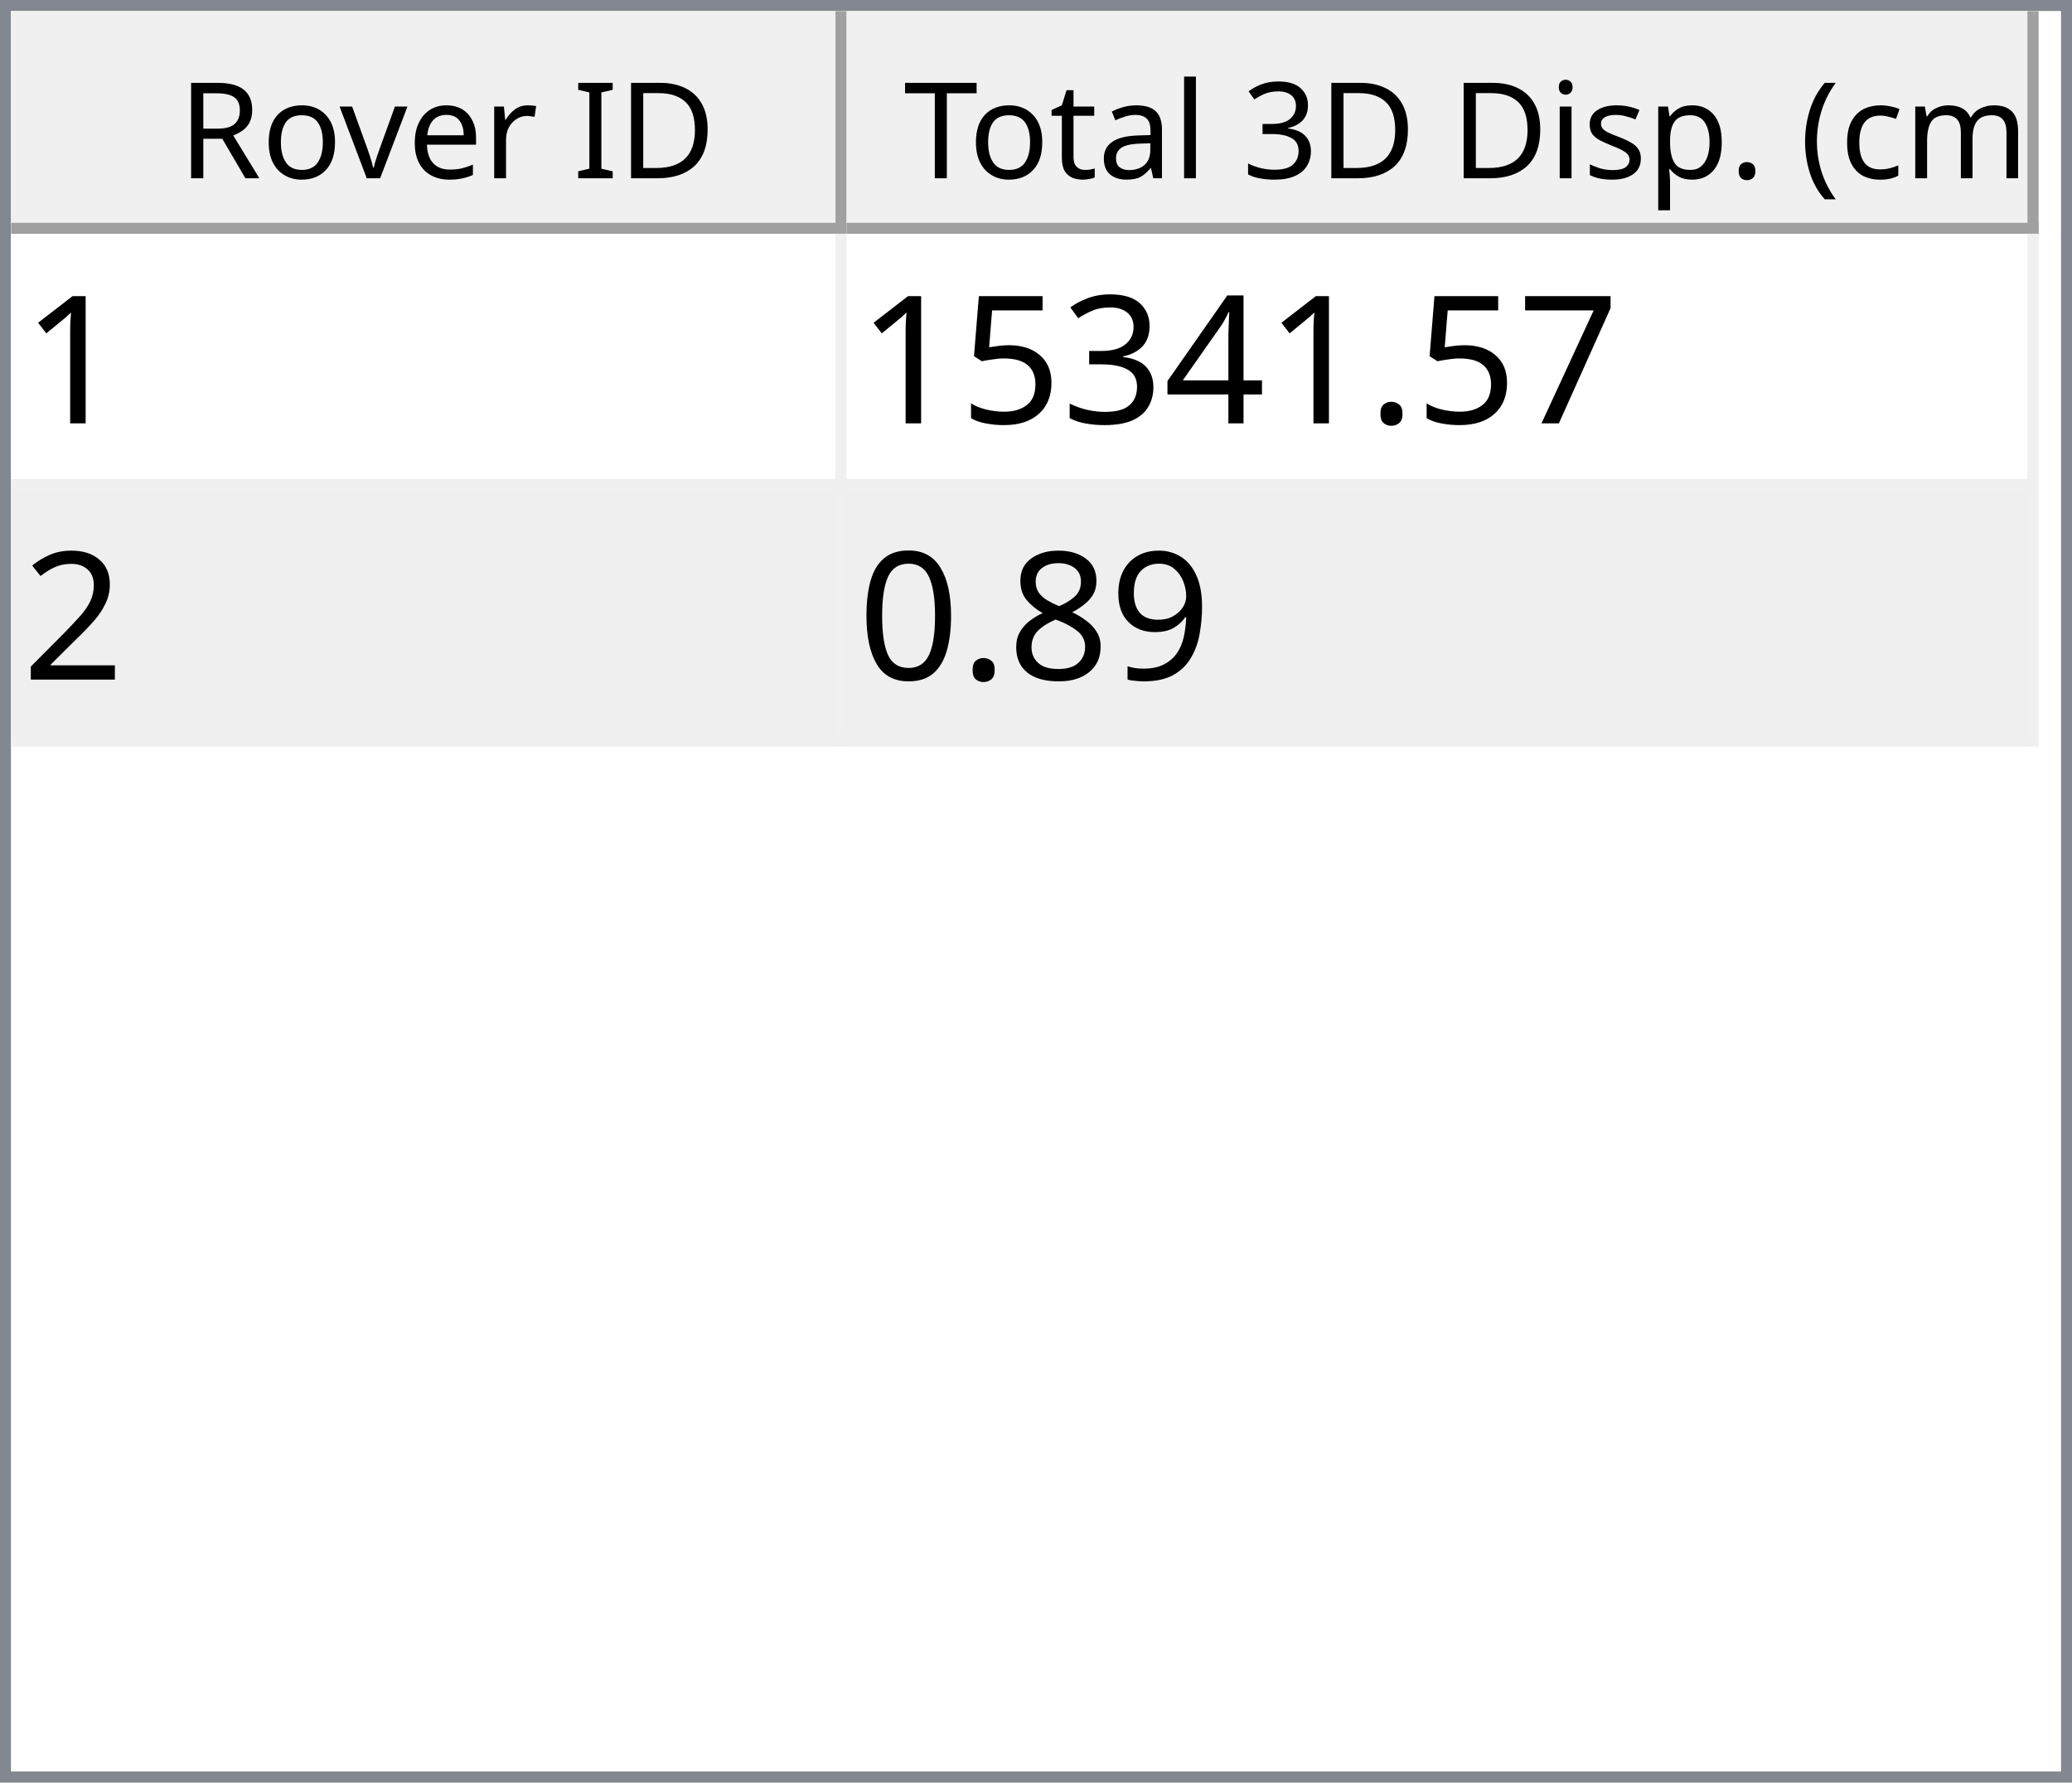
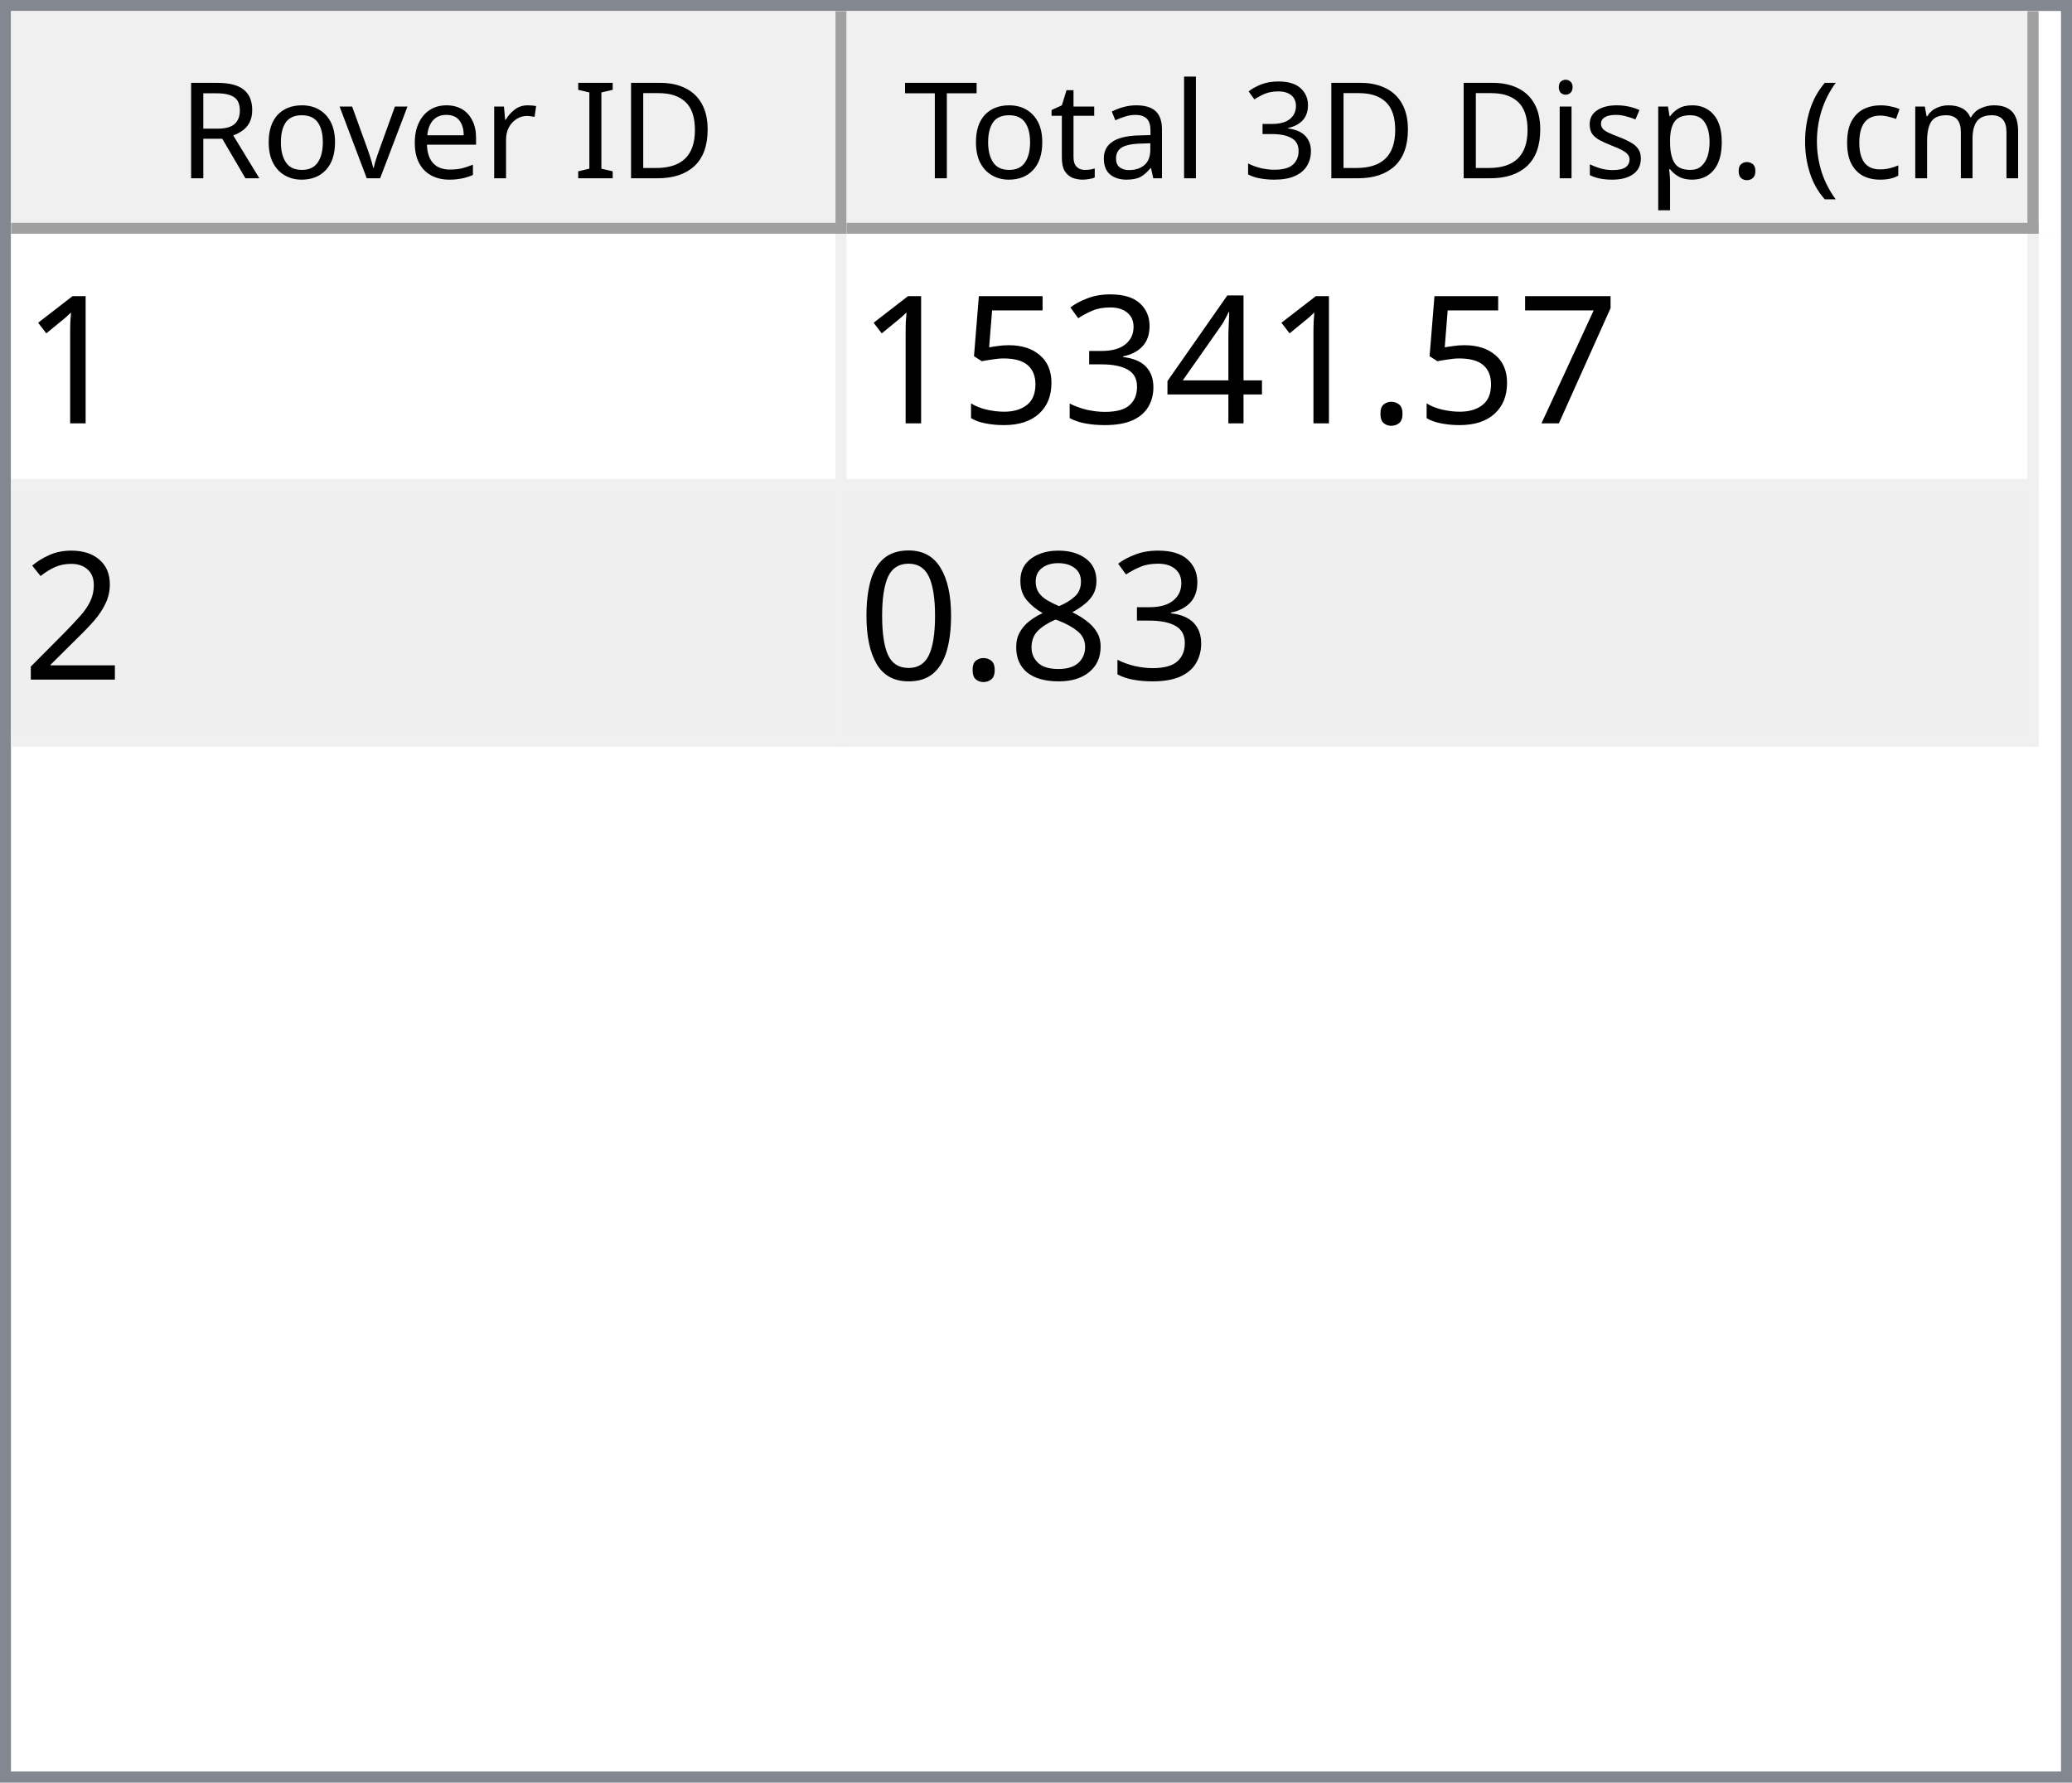
<svg xmlns="http://www.w3.org/2000/svg" style="fill-opacity:1; color-rendering:auto; color-interpolation:auto; text-rendering:auto; stroke:black; stroke-linecap:square; stroke-miterlimit:10; shape-rendering:auto; stroke-opacity:1; fill:black; stroke-dasharray:none; font-weight:normal; stroke-width:1; font-family:'Dialog'; font-style:normal; stroke-linejoin:miter; font-size:12px; stroke-dashoffset:0; image-rendering:auto;" width="186" height="160">
  <defs id="genericDefs" />
  <g>
    <defs id="defs1">
      <clipPath clipPathUnits="userSpaceOnUse" id="clipPath1">
        <path d="M0 0 L186 0 L186 160 L0 160 L0 0 Z" />
      </clipPath>
      <clipPath clipPathUnits="userSpaceOnUse" id="clipPath2">
        <path d="M0 0 L0 160 L186 160 L186 0 Z" />
      </clipPath>
      <clipPath clipPathUnits="userSpaceOnUse" id="clipPath3">
        <path d="M0 0 L0 20 L184 20 L184 0 Z" />
      </clipPath>
      <clipPath clipPathUnits="userSpaceOnUse" id="clipPath4">
        <path d="M0 0 L0 20 L75 20 L75 0 Z" />
      </clipPath>
      <clipPath clipPathUnits="userSpaceOnUse" id="clipPath5">
        <path d="M1 1 L1 19 L74 19 L74 1 Z" />
      </clipPath>
      <clipPath clipPathUnits="userSpaceOnUse" id="clipPath6">
        <path d="M0 0 L0 18 L73 18 L73 0 Z" />
      </clipPath>
      <clipPath clipPathUnits="userSpaceOnUse" id="clipPath7">
        <path d="M-0.5 -0.5 L-0.5 19.5 L74.5 19.5 L74.5 -0.5 Z" />
      </clipPath>
      <clipPath clipPathUnits="userSpaceOnUse" id="clipPath8">
        <path d="M0 0 L0 20 L107 20 L107 0 Z" />
      </clipPath>
      <clipPath clipPathUnits="userSpaceOnUse" id="clipPath9">
        <path d="M1 1 L1 19 L106 19 L106 1 Z" />
      </clipPath>
      <clipPath clipPathUnits="userSpaceOnUse" id="clipPath10">
        <path d="M0 0 L0 18 L105 18 L105 0 Z" />
      </clipPath>
      <clipPath clipPathUnits="userSpaceOnUse" id="clipPath11">
        <path d="M-0.5 -0.5 L-0.5 19.5 L106.5 19.5 L106.5 -0.5 Z" />
      </clipPath>
      <clipPath clipPathUnits="userSpaceOnUse" id="clipPath12">
        <path d="M0 0 L0 138 L184 138 L184 0 Z" />
      </clipPath>
      <clipPath clipPathUnits="userSpaceOnUse" id="clipPath13">
        <path d="M0 0 L0 46 L182 46 L182 0 Z" />
      </clipPath>
      <clipPath clipPathUnits="userSpaceOnUse" id="clipPath14">
        <path d="M-0.5 -0.5 L-0.5 45.5 L181.5 45.5 L181.5 -0.5 Z" />
      </clipPath>
      <clipPath clipPathUnits="userSpaceOnUse" id="clipPath15">
        <path d="M0 0 L0 22 L74 22 L74 0 Z" />
      </clipPath>
      <clipPath clipPathUnits="userSpaceOnUse" id="clipPath16">
        <path d="M0 0 L0 22 L106 22 L106 0 Z" />
      </clipPath>
      <font horiz-adv-x="64.551" id="font1">
        <font-face ascent="107.91" descent="25.098" units-per-em="100" style="font-style:normal; font-family:Segoe UI; font-weight:normal;" />
        <missing-glyph horiz-adv-x="64.551" d="M8.109 0 L8.109 68.266 L56.453 68.266 L56.453 0 L8.109 0 ZM15.328 7.234 L49.219 7.234 L49.219 61.031 L15.328 61.031 L15.328 7.234 Z" />
        <glyph unicode="D" horiz-adv-x="70.117" d="M9.188 0 L9.188 70.016 L28.516 70.016 Q65.531 70.016 65.531 35.891 Q65.531 19.672 55.25 9.836 Q44.969 0 27.734 0 L9.188 0 ZM17.391 62.594 L17.391 7.422 L27.828 7.422 Q41.609 7.422 49.273 14.797 Q56.938 22.172 56.938 35.688 Q56.938 62.594 28.328 62.594 L17.391 62.594 Z" />
        <glyph unicode="I" horiz-adv-x="26.611" d="M17.391 0 L9.188 0 L9.188 70.016 L17.391 70.016 L17.391 0 Z" />
        <glyph unicode=" " horiz-adv-x="27.393" d="" />
        <glyph unicode="r" horiz-adv-x="34.766" d="M34.188 41.891 Q32.078 43.5 28.125 43.5 Q23 43.5 19.555 38.672 Q16.109 33.844 16.109 25.484 L16.109 0 L8.109 0 L8.109 50 L16.109 50 L16.109 39.703 L16.312 39.703 Q18.016 44.969 21.531 47.922 Q25.047 50.875 29.391 50.875 Q32.516 50.875 34.188 50.203 L34.188 41.891 Z" />
        <glyph unicode="e" horiz-adv-x="52.295" d="M48.297 23 L12.984 23 Q13.188 14.656 17.484 10.109 Q21.781 5.562 29.297 5.562 Q37.75 5.562 44.828 11.141 L44.828 3.609 Q38.234 -1.172 27.391 -1.172 Q16.797 -1.172 10.742 5.641 Q4.688 12.453 4.688 24.812 Q4.688 36.469 11.305 43.82 Q17.922 51.172 27.734 51.172 Q37.547 51.172 42.922 44.828 Q48.297 38.484 48.297 27.203 L48.297 23 ZM40.094 29.781 Q40.047 36.719 36.75 40.578 Q33.453 44.438 27.594 44.438 Q21.922 44.438 17.969 40.383 Q14.016 36.328 13.094 29.781 L40.094 29.781 Z" />
        <glyph unicode="v" horiz-adv-x="47.9" d="M47.406 50 L27.484 0 L19.625 0 L0.688 50 L9.469 50 L22.172 13.672 Q23.578 9.672 23.922 6.688 L24.125 6.688 Q24.609 10.453 25.688 13.484 L38.969 50 L47.406 50 Z" />
        <glyph unicode="o" horiz-adv-x="58.594" d="M29 -1.172 Q17.922 -1.172 11.305 5.836 Q4.688 12.844 4.688 24.422 Q4.688 37.016 11.57 44.094 Q18.453 51.172 30.172 51.172 Q41.359 51.172 47.633 44.289 Q53.906 37.406 53.906 25.203 Q53.906 13.234 47.141 6.031 Q40.375 -1.172 29 -1.172 ZM29.594 44.438 Q21.875 44.438 17.383 39.188 Q12.891 33.938 12.891 24.703 Q12.891 15.828 17.43 10.695 Q21.969 5.562 29.594 5.562 Q37.359 5.562 41.531 10.594 Q45.703 15.625 45.703 24.906 Q45.703 34.281 41.531 39.359 Q37.359 44.438 29.594 44.438 Z" />
        <glyph unicode="R" horiz-adv-x="59.814" d="M59.375 0 L49.609 0 L37.891 19.625 Q36.281 22.359 34.766 24.289 Q33.25 26.219 31.664 27.438 Q30.078 28.656 28.25 29.219 Q26.422 29.781 24.125 29.781 L17.391 29.781 L17.391 0 L9.188 0 L9.188 70.016 L30.078 70.016 Q34.672 70.016 38.555 68.867 Q42.438 67.719 45.289 65.375 Q48.141 63.031 49.758 59.547 Q51.375 56.062 51.375 51.375 Q51.375 47.703 50.273 44.656 Q49.172 41.609 47.148 39.211 Q45.125 36.812 42.266 35.133 Q39.406 33.453 35.844 32.516 L35.844 32.328 Q37.594 31.547 38.891 30.547 Q40.188 29.547 41.359 28.18 Q42.531 26.812 43.68 25.078 Q44.828 23.344 46.234 21.047 L59.375 0 ZM17.391 62.594 L17.391 37.203 L28.516 37.203 Q31.594 37.203 34.203 38.133 Q36.812 39.062 38.719 40.797 Q40.625 42.531 41.703 45.047 Q42.781 47.562 42.781 50.688 Q42.781 56.297 39.141 59.445 Q35.5 62.594 28.609 62.594 L17.391 62.594 Z" />
        <glyph unicode=")" horiz-adv-x="30.176" d="M8.297 -15.922 L1.172 -15.922 Q16.406 2.344 16.406 26.812 Q16.406 51.469 1.078 70.016 L8.297 70.016 Q23.531 52.156 23.531 26.703 Q23.531 1.375 8.297 -15.922 Z" />
        <glyph unicode="m" horiz-adv-x="86.133" d="M79.109 0 L71.094 0 L71.094 28.719 Q71.094 37.016 68.531 40.727 Q65.969 44.438 59.906 44.438 Q54.781 44.438 51.195 39.75 Q47.609 35.062 47.609 28.516 L47.609 0 L39.594 0 L39.594 29.688 Q39.594 44.438 28.219 44.438 Q22.953 44.438 19.531 40.016 Q16.109 35.594 16.109 28.516 L16.109 0 L8.109 0 L8.109 50 L16.109 50 L16.109 42.094 L16.312 42.094 Q21.625 51.172 31.844 51.172 Q36.969 51.172 40.773 48.312 Q44.578 45.453 46 40.828 Q51.562 51.172 62.594 51.172 Q79.109 51.172 79.109 30.812 L79.109 0 Z" />
        <glyph unicode="c" horiz-adv-x="46.191" d="M42.188 2.297 Q36.422 -1.172 28.516 -1.172 Q17.828 -1.172 11.258 5.789 Q4.688 12.75 4.688 23.828 Q4.688 36.188 11.766 43.68 Q18.844 51.172 30.672 51.172 Q37.25 51.172 42.281 48.734 L42.281 40.531 Q36.719 44.438 30.375 44.438 Q22.703 44.438 17.797 38.945 Q12.891 33.453 12.891 24.516 Q12.891 15.719 17.508 10.641 Q22.125 5.562 29.891 5.562 Q36.422 5.562 42.188 9.906 L42.188 2.297 Z" />
        <glyph unicode="(" horiz-adv-x="30.176" d="M29.109 -15.922 L21.969 -15.922 Q6.844 1.375 6.844 26.703 Q6.844 52.156 21.969 70.016 L29.203 70.016 Q13.875 51.469 13.875 26.812 Q13.875 2.344 29.109 -15.922 Z" />
        <glyph unicode="." horiz-adv-x="21.68" d="M10.891 -1.078 Q8.641 -1.078 7.055 0.539 Q5.469 2.156 5.469 4.391 Q5.469 6.641 7.055 8.273 Q8.641 9.906 10.891 9.906 Q13.188 9.906 14.797 8.273 Q16.406 6.641 16.406 4.391 Q16.406 2.156 14.797 0.539 Q13.188 -1.078 10.891 -1.078 Z" />
        <glyph unicode="p" horiz-adv-x="58.789" d="M16.312 7.234 L16.109 7.234 L16.109 -23 L8.109 -23 L8.109 50 L16.109 50 L16.109 41.219 L16.312 41.219 Q22.219 51.172 33.594 51.172 Q43.266 51.172 48.688 44.461 Q54.109 37.75 54.109 26.469 Q54.109 13.922 48 6.375 Q41.891 -1.172 31.297 -1.172 Q21.578 -1.172 16.312 7.234 ZM16.109 27.391 L16.109 20.406 Q16.109 14.203 20.141 9.883 Q24.172 5.562 30.375 5.562 Q37.641 5.562 41.773 11.133 Q45.906 16.703 45.906 26.609 Q45.906 34.969 42.047 39.703 Q38.188 44.438 31.594 44.438 Q24.609 44.438 20.359 39.578 Q16.109 34.719 16.109 27.391 Z" />
        <glyph unicode="s" horiz-adv-x="42.432" d="M5.078 1.812 L5.078 10.406 Q11.625 5.562 19.484 5.562 Q30.031 5.562 30.031 12.594 Q30.031 14.594 29.125 15.992 Q28.219 17.391 26.68 18.461 Q25.141 19.531 23.07 20.383 Q21 21.234 18.609 22.172 Q15.281 23.484 12.766 24.828 Q10.25 26.172 8.57 27.859 Q6.891 29.547 6.031 31.695 Q5.172 33.844 5.172 36.719 Q5.172 40.234 6.789 42.945 Q8.406 45.656 11.086 47.484 Q13.766 49.312 17.211 50.242 Q20.656 51.172 24.312 51.172 Q30.812 51.172 35.938 48.922 L35.938 40.828 Q30.422 44.438 23.25 44.438 Q21 44.438 19.195 43.922 Q17.391 43.406 16.094 42.477 Q14.797 41.547 14.086 40.258 Q13.375 38.969 13.375 37.406 Q13.375 35.453 14.086 34.133 Q14.797 32.812 16.164 31.789 Q17.531 30.766 19.484 29.938 Q21.438 29.109 23.922 28.125 Q27.25 26.859 29.883 25.516 Q32.516 24.172 34.375 22.484 Q36.234 20.797 37.234 18.602 Q38.234 16.406 38.234 13.375 Q38.234 9.672 36.602 6.938 Q34.969 4.203 32.234 2.398 Q29.5 0.594 25.93 -0.289 Q22.359 -1.172 18.453 -1.172 Q10.75 -1.172 5.078 1.812 Z" />
        <glyph unicode="i" horiz-adv-x="24.219" d="M12.203 62.703 Q10.062 62.703 8.547 64.164 Q7.031 65.625 7.031 67.875 Q7.031 70.125 8.547 71.609 Q10.062 73.094 12.203 73.094 Q14.406 73.094 15.945 71.609 Q17.484 70.125 17.484 67.875 Q17.484 65.719 15.945 64.211 Q14.406 62.703 12.203 62.703 ZM16.109 0 L8.109 0 L8.109 50 L16.109 50 L16.109 0 Z" />
        <glyph unicode="3" horiz-adv-x="53.906" d="M46.531 19.828 Q46.531 15.094 44.75 11.211 Q42.969 7.328 39.719 4.57 Q36.469 1.812 31.93 0.297 Q27.391 -1.219 21.922 -1.219 Q11.922 -1.219 6 2.594 L6 11.188 Q13.094 5.609 22.219 5.609 Q25.875 5.609 28.828 6.539 Q31.781 7.469 33.906 9.227 Q36.031 10.984 37.18 13.477 Q38.328 15.969 38.328 19.094 Q38.328 32.812 18.797 32.812 L12.984 32.812 L12.984 39.594 L18.5 39.594 Q35.797 39.594 35.797 52.484 Q35.797 64.406 22.609 64.406 Q15.188 64.406 8.688 59.422 L8.688 67.188 Q15.375 71.188 24.609 71.188 Q29 71.188 32.57 69.969 Q36.141 68.75 38.68 66.555 Q41.219 64.359 42.609 61.281 Q44 58.203 44 54.5 Q44 40.672 30.031 36.719 L30.031 36.531 Q33.594 36.141 36.625 34.797 Q39.656 33.453 41.852 31.305 Q44.047 29.156 45.289 26.25 Q46.531 23.344 46.531 19.828 Z" />
        <glyph unicode="l" horiz-adv-x="24.219" d="M16.109 0 L8.109 0 L8.109 74.031 L16.109 74.031 L16.109 0 Z" />
        <glyph unicode="a" horiz-adv-x="50.879" d="M43.891 0 L35.891 0 L35.891 7.812 L35.688 7.812 Q30.469 -1.172 20.312 -1.172 Q12.844 -1.172 8.617 2.781 Q4.391 6.734 4.391 13.281 Q4.391 27.297 20.906 29.594 L35.891 31.688 Q35.891 44.438 25.594 44.438 Q16.547 44.438 9.281 38.281 L9.281 46.484 Q16.656 51.172 26.266 51.172 Q43.891 51.172 43.891 32.516 L43.891 0 ZM35.891 25.297 L23.828 23.641 Q18.266 22.859 15.43 20.875 Q12.594 18.891 12.594 13.875 Q12.594 10.203 15.211 7.883 Q17.828 5.562 22.172 5.562 Q28.125 5.562 32.008 9.742 Q35.891 13.922 35.891 20.312 L35.891 25.297 Z" />
        <glyph unicode="t" horiz-adv-x="33.887" d="M31.297 0.484 Q28.469 -1.078 23.828 -1.078 Q10.688 -1.078 10.688 13.578 L10.688 43.172 L2.094 43.172 L2.094 50 L10.688 50 L10.688 62.203 L18.703 64.797 L18.703 50 L31.297 50 L31.297 43.172 L18.703 43.172 L18.703 14.984 Q18.703 9.969 20.414 7.82 Q22.125 5.672 26.078 5.672 Q29.109 5.672 31.297 7.328 L31.297 0.484 Z" />
        <glyph unicode="T" horiz-adv-x="52.393" d="M50.594 62.594 L30.375 62.594 L30.375 0 L22.172 0 L22.172 62.594 L2 62.594 L2 70.016 L50.594 70.016 L50.594 62.594 Z" />
      </font>
      <font horiz-adv-x="75.0" id="font2">
        <font-face ascent="100.537" descent="21.973" units-per-em="100" style="font-style:normal; font-family:sans-serif; font-weight:normal;" />
        <missing-glyph horiz-adv-x="75.0" d="M12.5 0 L12.5 62.5 L62.5 62.5 L62.5 0 L12.5 0 ZM14.062 1.562 L60.938 1.562 L60.938 60.938 L14.062 60.938 L14.062 1.562 Z" />
        <glyph unicode="1" horiz-adv-x="55.615" d="M37.25 0 L28.469 0 L28.469 56 Q25.297 52.984 20.141 49.953 Q14.984 46.922 10.891 45.406 L10.891 53.906 Q18.266 57.375 23.781 62.305 Q29.297 67.234 31.594 71.875 L37.25 71.875 L37.25 0 Z" />
        <glyph unicode="7" horiz-adv-x="55.615" d="M4.734 62.203 L4.734 70.656 L51.078 70.656 L51.078 63.812 Q44.234 56.547 37.523 44.484 Q30.812 32.422 27.156 19.672 Q24.516 10.688 23.781 0 L14.75 0 Q14.891 8.453 18.062 20.414 Q21.234 32.375 27.172 43.484 Q33.109 54.594 39.797 62.203 L4.734 62.203 Z" />
        <glyph unicode="." horiz-adv-x="27.783" d="M9.078 0 L9.078 10.016 L19.094 10.016 L19.094 0 L9.078 0 Z" />
        <glyph unicode="4" horiz-adv-x="55.615" d="M32.328 0 L32.328 17.141 L1.266 17.141 L1.266 25.203 L33.938 71.578 L41.109 71.578 L41.109 25.203 L50.781 25.203 L50.781 17.141 L41.109 17.141 L41.109 0 L32.328 0 ZM32.328 25.203 L32.328 57.469 L9.906 25.203 L32.328 25.203 Z" />
        <glyph unicode="3" horiz-adv-x="55.615" d="M4.203 18.891 L12.984 20.062 Q14.5 12.594 18.141 9.297 Q21.781 6 27 6 Q33.203 6 37.477 10.297 Q41.75 14.594 41.75 20.953 Q41.75 27 37.797 30.93 Q33.844 34.859 27.734 34.859 Q25.25 34.859 21.531 33.891 L22.516 41.609 Q23.391 41.5 23.922 41.5 Q29.547 41.5 34.039 44.43 Q38.531 47.359 38.531 53.469 Q38.531 58.297 35.258 61.477 Q31.984 64.656 26.812 64.656 Q21.688 64.656 18.266 61.43 Q14.844 58.203 13.875 51.766 L5.078 53.328 Q6.688 62.156 12.398 67.016 Q18.109 71.875 26.609 71.875 Q32.469 71.875 37.398 69.359 Q42.328 66.844 44.945 62.5 Q47.562 58.156 47.562 53.266 Q47.562 48.641 45.07 44.828 Q42.578 41.016 37.703 38.766 Q44.047 37.312 47.562 32.695 Q51.078 28.078 51.078 21.141 Q51.078 11.766 44.242 5.25 Q37.406 -1.266 26.953 -1.266 Q17.531 -1.266 11.305 4.352 Q5.078 9.969 4.203 18.891 Z" />
        <glyph unicode="5" horiz-adv-x="55.615" d="M4.156 18.75 L13.375 19.531 Q14.406 12.797 18.141 9.398 Q21.875 6 27.156 6 Q33.5 6 37.891 10.789 Q42.281 15.578 42.281 23.484 Q42.281 31 38.062 35.352 Q33.844 39.703 27 39.703 Q22.75 39.703 19.336 37.773 Q15.922 35.844 13.969 32.766 L5.719 33.844 L12.641 70.609 L48.25 70.609 L48.25 62.203 L19.672 62.203 L15.828 42.969 Q22.266 47.469 29.344 47.469 Q38.719 47.469 45.164 40.969 Q51.609 34.469 51.609 24.266 Q51.609 14.547 45.953 7.469 Q39.062 -1.219 27.156 -1.219 Q17.391 -1.219 11.211 4.25 Q5.031 9.719 4.156 18.75 Z" />
        <glyph unicode="2" horiz-adv-x="55.615" d="M50.344 8.453 L50.344 0 L3.031 0 Q2.938 3.172 4.047 6.109 Q5.859 10.938 9.836 15.625 Q13.812 20.312 21.344 26.469 Q33.016 36.031 37.117 41.625 Q41.219 47.219 41.219 52.203 Q41.219 57.422 37.477 61.008 Q33.734 64.594 27.734 64.594 Q21.391 64.594 17.578 60.789 Q13.766 56.984 13.719 50.25 L4.688 51.172 Q5.609 61.281 11.664 66.578 Q17.719 71.875 27.938 71.875 Q38.234 71.875 44.242 66.164 Q50.25 60.453 50.25 52 Q50.25 47.703 48.492 43.555 Q46.734 39.406 42.656 34.812 Q38.578 30.219 29.109 22.219 Q21.188 15.578 18.945 13.211 Q16.703 10.844 15.234 8.453 L50.344 8.453 Z" />
-         <glyph unicode="9" horiz-adv-x="55.615" d="M5.469 16.547 L13.922 17.328 Q14.984 11.375 18.016 8.688 Q21.047 6 25.781 6 Q29.828 6 32.883 7.859 Q35.938 9.719 37.891 12.82 Q39.844 15.922 41.164 21.195 Q42.484 26.469 42.484 31.938 Q42.484 32.516 42.438 33.688 Q39.797 29.5 35.234 26.883 Q30.672 24.266 25.344 24.266 Q16.453 24.266 10.305 30.711 Q4.156 37.156 4.156 47.703 Q4.156 58.594 10.578 65.234 Q17 71.875 26.656 71.875 Q33.641 71.875 39.43 68.117 Q45.219 64.359 48.219 57.398 Q51.219 50.438 51.219 37.25 Q51.219 23.531 48.242 15.406 Q45.266 7.281 39.383 3.031 Q33.5 -1.219 25.594 -1.219 Q17.188 -1.219 11.867 3.445 Q6.547 8.109 5.469 16.547 ZM41.453 48.141 Q41.453 55.719 37.43 60.156 Q33.406 64.594 27.734 64.594 Q21.875 64.594 17.531 59.812 Q13.188 55.031 13.188 47.406 Q13.188 40.578 17.312 36.305 Q21.438 32.031 27.484 32.031 Q33.594 32.031 37.523 36.305 Q41.453 40.578 41.453 48.141 Z" />
        <glyph unicode="8" horiz-adv-x="55.615" d="M17.672 38.812 Q12.203 40.828 9.57 44.539 Q6.938 48.25 6.938 53.422 Q6.938 61.234 12.555 66.555 Q18.172 71.875 27.484 71.875 Q36.859 71.875 42.578 66.43 Q48.297 60.984 48.297 53.172 Q48.297 48.188 45.68 44.508 Q43.062 40.828 37.75 38.812 Q44.344 36.672 47.781 31.883 Q51.219 27.094 51.219 20.453 Q51.219 11.281 44.727 5.031 Q38.234 -1.219 27.641 -1.219 Q17.047 -1.219 10.547 5.055 Q4.047 11.328 4.047 20.703 Q4.047 27.688 7.594 32.398 Q11.141 37.109 17.672 38.812 ZM15.922 53.719 Q15.922 48.641 19.195 45.414 Q22.469 42.188 27.688 42.188 Q32.766 42.188 36.016 45.383 Q39.266 48.578 39.266 53.219 Q39.266 58.062 35.914 61.359 Q32.562 64.656 27.594 64.656 Q22.562 64.656 19.242 61.43 Q15.922 58.203 15.922 53.719 ZM13.094 20.656 Q13.094 16.891 14.875 13.375 Q16.656 9.859 20.172 7.93 Q23.688 6 27.734 6 Q34.031 6 38.133 10.055 Q42.234 14.109 42.234 20.359 Q42.234 26.703 38.016 30.859 Q33.797 35.016 27.438 35.016 Q21.234 35.016 17.164 30.914 Q13.094 26.812 13.094 20.656 Z" />
        <glyph unicode="0" horiz-adv-x="55.615" d="M4.156 35.297 Q4.156 48 6.766 55.742 Q9.375 63.484 14.523 67.68 Q19.672 71.875 27.484 71.875 Q33.25 71.875 37.594 69.555 Q41.938 67.234 44.773 62.867 Q47.609 58.5 49.219 52.227 Q50.828 45.953 50.828 35.297 Q50.828 22.703 48.242 14.969 Q45.656 7.234 40.508 3.008 Q35.359 -1.219 27.484 -1.219 Q17.141 -1.219 11.234 6.203 Q4.156 15.141 4.156 35.297 ZM13.188 35.297 Q13.188 17.672 17.312 11.836 Q21.438 6 27.484 6 Q33.547 6 37.672 11.859 Q41.797 17.719 41.797 35.297 Q41.797 52.984 37.672 58.789 Q33.547 64.594 27.391 64.594 Q21.344 64.594 17.719 59.469 Q13.188 52.938 13.188 35.297 Z" />
      </font>
    </defs>
    <g style="fill:white; stroke:white;">
      <rect x="0" y="0" width="186" style="clip-path:url(#clipPath1); stroke:none;" height="160" />
    </g>
    <g style="fill:white; text-rendering:optimizeSpeed; color-rendering:optimizeSpeed; image-rendering:optimizeSpeed; shape-rendering:crispEdges; stroke:white; color-interpolation:sRGB;">
      <rect x="0" width="186" height="160" y="0" style="stroke:none;" />
      <path style="stroke:none;" d="M0 160 L186 160 L186 0 L0 0 Z" />
    </g>
    <g style="fill:rgb(240,240,240); font-family:'Segoe UI'; stroke:rgb(240,240,240);">
      <rect x="0" y="0" width="186" style="clip-path:url(#clipPath2); stroke:none;" height="160" />
    </g>
    <g style="fill:rgb(130,135,144); font-family:'Segoe UI'; stroke:rgb(130,135,144);">
      <path d="M0 0 L186 0 L186 160 L0 160 L0 0 ZM1 1 L185 1 L185 159 L1 159 L1 1 Z" style="fill-rule:evenodd; clip-path:url(#clipPath2); stroke:none;" />
    </g>
    <g style="fill:white; font-family:'Segoe UI'; stroke:white;" transform="translate(1,1)">
      <rect x="0" y="0" width="184" style="clip-path:url(#clipPath3); stroke:none;" height="20" />
    </g>
    <g style="fill:rgb(240,240,240); font-family:'Segoe UI'; stroke:rgb(240,240,240);" transform="translate(1,1)">
      <rect x="0" y="0" width="75" style="clip-path:url(#clipPath4); stroke:none;" height="20" />
    </g>
    <g style="font-family:'Segoe UI';" transform="translate(2,2)">
      <text x="14" xml:space="preserve" y="14" style="clip-path:url(#clipPath6); stroke:none;">Rover ID</text>
    </g>
    <g style="fill:rgb(160,160,160); font-family:'Segoe UI'; stroke:rgb(160,160,160); stroke-linejoin:bevel;" transform="translate(1.5,1.5)">
      <line x1="74" x2="74" y1="0" style="fill:none; clip-path:url(#clipPath7);" y2="19" />
    </g>
    <g style="fill:rgb(160,160,160); font-family:'Segoe UI'; stroke:rgb(160,160,160); stroke-linejoin:bevel;" transform="matrix(1,0,0,1,1,1) translate(0.5,0.5)">
      <line x1="0" x2="74" y1="19" style="fill:none; clip-path:url(#clipPath7);" y2="19" />
    </g>
    <g style="fill:rgb(240,240,240); font-family:'Segoe UI'; stroke:rgb(240,240,240);" transform="translate(76,1)">
      <rect x="0" y="0" width="107" style="clip-path:url(#clipPath8); stroke:none;" height="20" />
    </g>
    <g style="font-family:'Segoe UI';" transform="translate(77,2)">
      <text x="1" xml:space="preserve" y="14" style="clip-path:url(#clipPath10); stroke:none;"> Total 3D Disp. (cm)</text>
    </g>
    <g style="fill:rgb(160,160,160); font-family:'Segoe UI'; stroke:rgb(160,160,160); stroke-linejoin:bevel;" transform="translate(76.5,1.5)">
      <line x1="106" x2="106" y1="0" style="fill:none; clip-path:url(#clipPath11);" y2="19" />
    </g>
    <g style="fill:rgb(160,160,160); font-family:'Segoe UI'; stroke:rgb(160,160,160); stroke-linejoin:bevel;" transform="matrix(1,0,0,1,76,1) translate(0.5,0.5)">
      <line x1="0" x2="106" y1="19" style="fill:none; clip-path:url(#clipPath11);" y2="19" />
    </g>
    <g style="fill:white; font-family:'Segoe UI'; stroke:white;" transform="translate(1,21)">
      <rect x="0" y="0" width="184" style="clip-path:url(#clipPath12); stroke:none;" height="138" />
    </g>
    <g style="fill:rgb(240,240,240); font-size:16px; font-family:sans-serif; stroke:rgb(240,240,240);" transform="translate(1,21)">
      <rect x="0" y="0" width="182" style="clip-path:url(#clipPath13); stroke:none;" height="46" />
      <line transform="translate(0.5,0.5)" x1="0" x2="181" y1="22" style="clip-path:url(#clipPath14); fill:none; stroke-linejoin:bevel;" y2="22" />
    </g>
    <g transform="matrix(1,0,0,1,1,21) translate(0.5,0.5)" style="fill:rgb(240,240,240); font-size:16px; font-family:sans-serif; stroke:rgb(240,240,240); stroke-linejoin:bevel;">
      <line x1="0" x2="181" y1="45" style="fill:none; clip-path:url(#clipPath14);" y2="45" />
    </g>
    <g transform="matrix(1,0,0,1,1,21) translate(0.5,0.5)" style="fill:rgb(240,240,240); font-size:16px; font-family:sans-serif; stroke:rgb(240,240,240); stroke-linejoin:bevel;">
      <line x1="74" x2="74" y1="0" style="fill:none; clip-path:url(#clipPath14);" y2="45" />
    </g>
    <g transform="matrix(1,0,0,1,1,21) translate(0.5,0.5)" style="fill:rgb(240,240,240); font-size:16px; font-family:sans-serif; stroke:rgb(240,240,240); stroke-linejoin:bevel;">
      <line x1="181" x2="181" y1="0" style="fill:none; clip-path:url(#clipPath14);" y2="45" />
    </g>
    <g style="fill:white; font-size:16px; font-family:sans-serif; stroke:white;" transform="matrix(1,0,0,1,1,21)">
      <rect x="0" y="0" width="74" style="clip-path:url(#clipPath15); stroke:none;" height="22" />
      <text x="1" y="17" style="fill:black; clip-path:url(#clipPath15); stroke:none;" xml:space="preserve">1</text>
    </g>
    <g style="fill:white; font-size:16px; font-family:sans-serif; stroke:white;" transform="matrix(1,0,0,1,1,21) translate(75,0)">
      <rect x="0" y="0" width="106" style="clip-path:url(#clipPath16); stroke:none;" height="22" />
      <text x="1" y="17" style="fill:black; clip-path:url(#clipPath16); stroke:none;" xml:space="preserve">15341.57</text>
    </g>
    <g style="fill:rgb(239,239,239); font-size:16px; font-family:sans-serif; stroke:rgb(239,239,239);" transform="matrix(1,0,0,1,1,21) translate(0,23)">
      <rect x="0" y="0" width="74" style="clip-path:url(#clipPath15); stroke:none;" height="22" />
      <text x="1" y="17" style="fill:black; clip-path:url(#clipPath15); stroke:none;" xml:space="preserve">2</text>
    </g>
    <g style="fill:rgb(239,239,239); font-size:16px; font-family:sans-serif; stroke:rgb(239,239,239);" transform="matrix(1,0,0,1,1,21) translate(75,23)">
      <rect x="0" y="0" width="106" style="clip-path:url(#clipPath16); stroke:none;" height="22" />
-       <text x="1" y="17" style="fill:black; clip-path:url(#clipPath16); stroke:none;" xml:space="preserve">0.89</text>
+       <text x="1" y="17" style="fill:black; clip-path:url(#clipPath16); stroke:none;" xml:space="preserve">0.83</text>
    </g>
  </g>
</svg>
